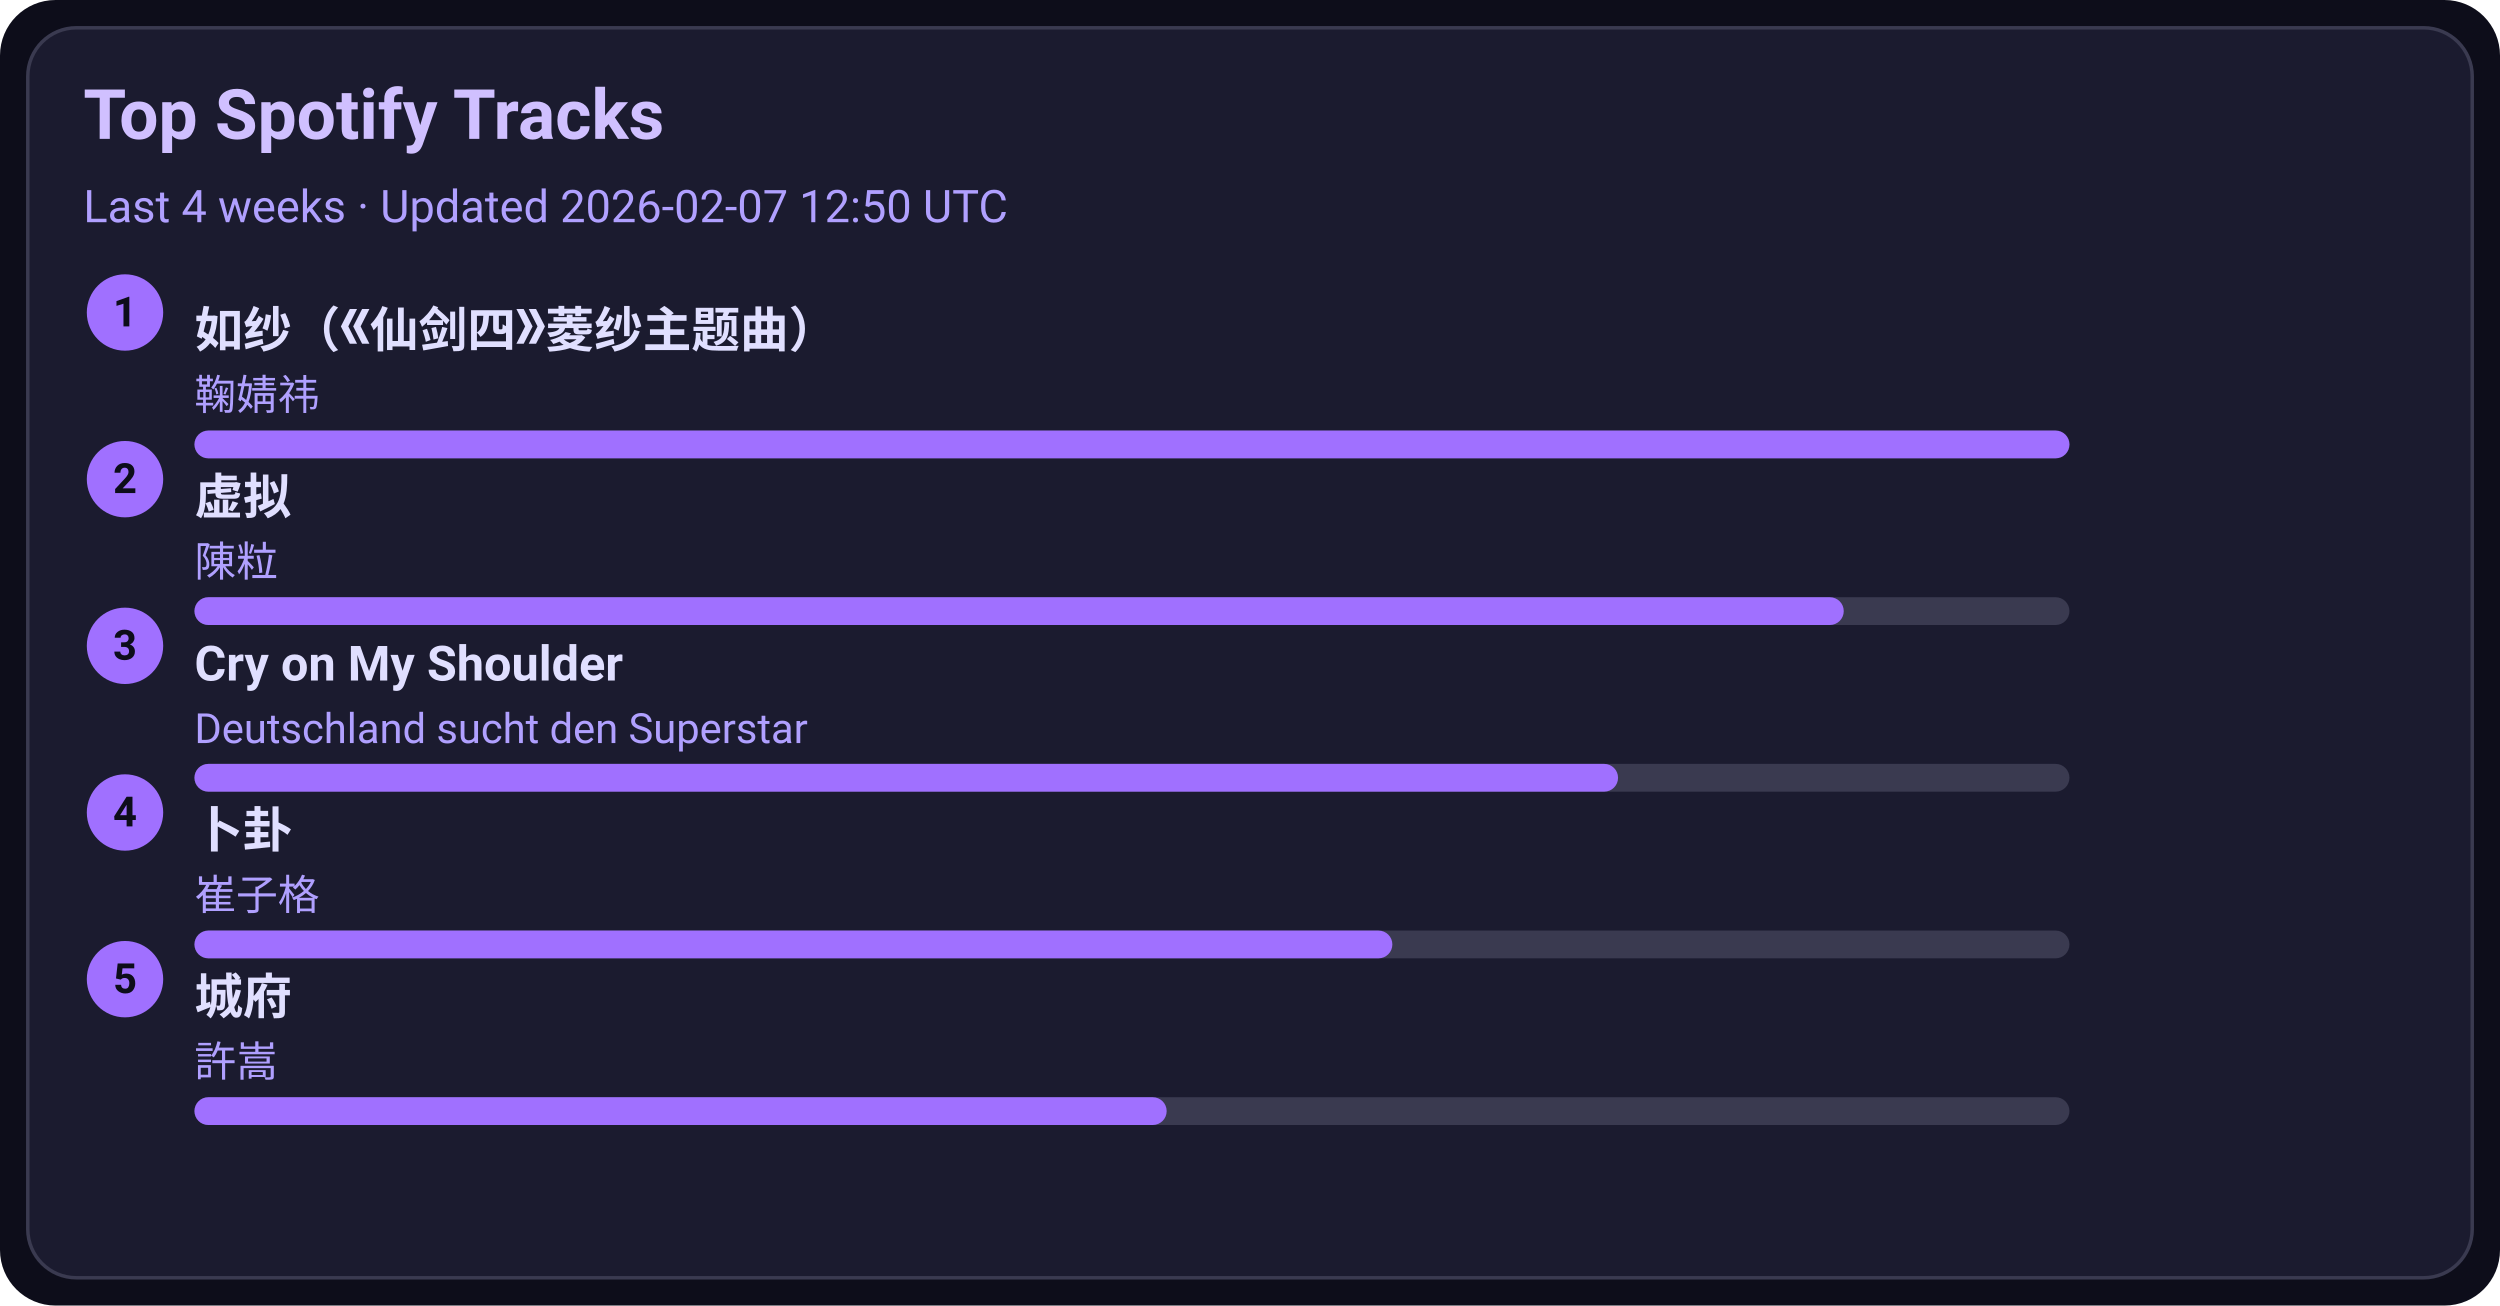
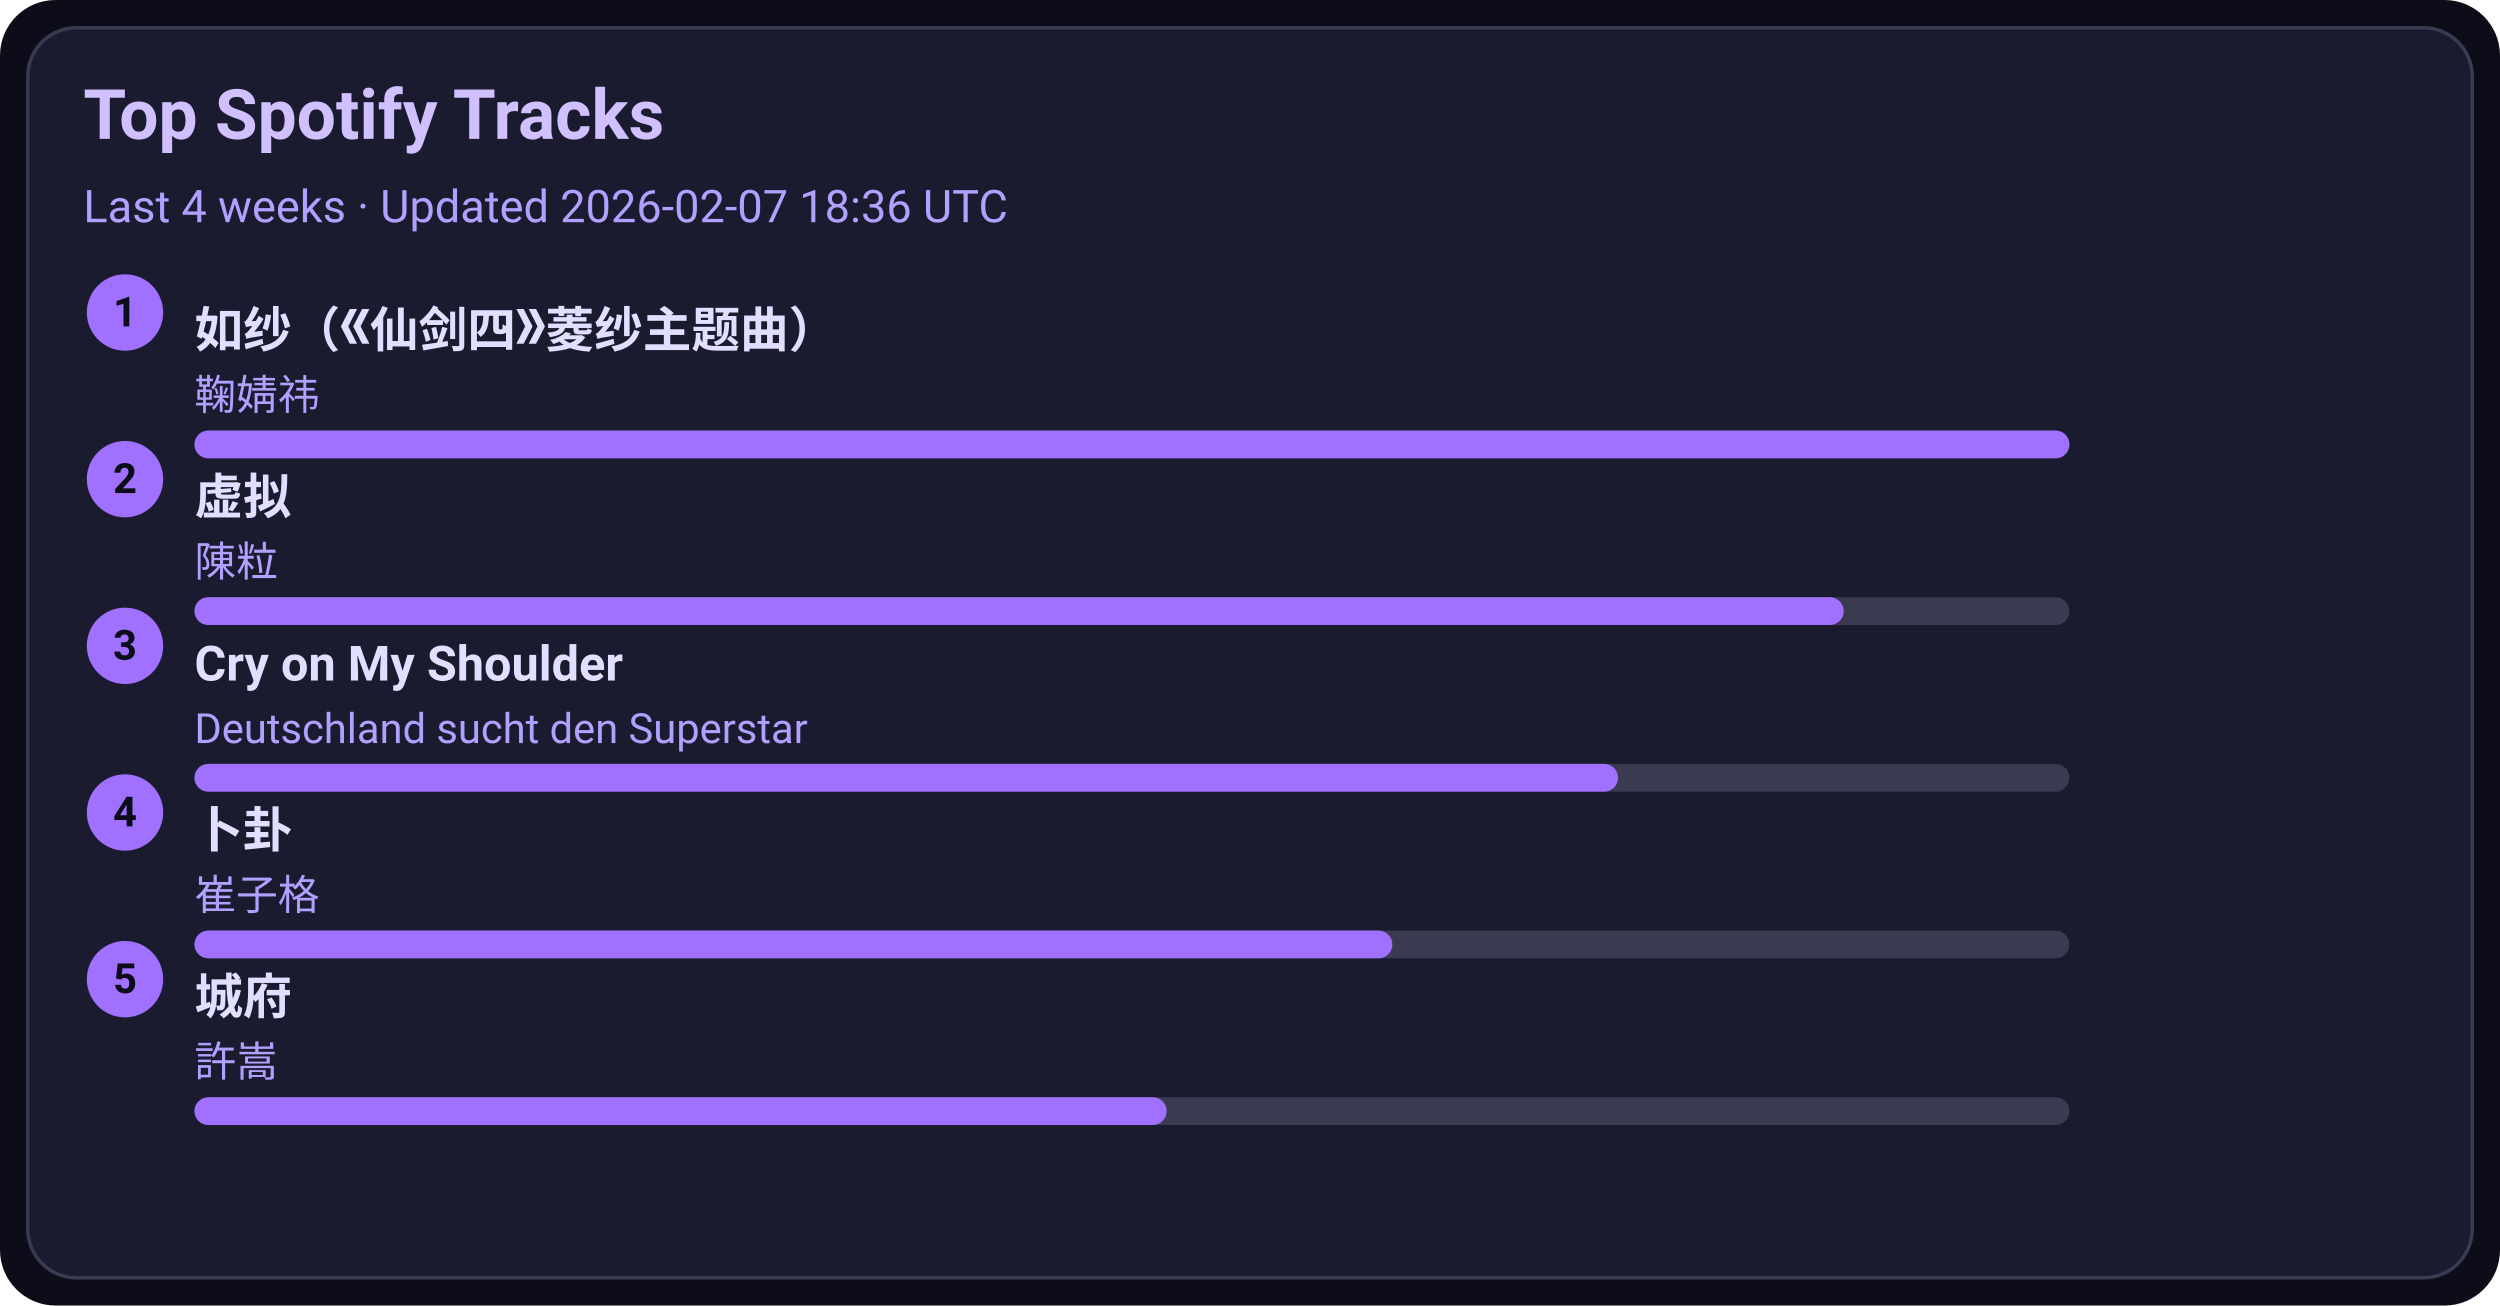
<svg xmlns="http://www.w3.org/2000/svg" width="720" height="376" viewBox="0 0 720 376">
  <style>text{font-family:-apple-system,BlinkMacSystemFont,Segoe UI,Roboto,Ubuntu,Helvetica Neue,Arial,Noto Sans,sans-serif}</style>
  <rect width="720" height="376" rx="16" fill="#0d0d1a" />
  <rect x="8" y="8" width="704" height="360" rx="14" fill="#1b1b2f" stroke="#3a3a50" />
  <text x="24" y="40" font-size="20" fill="#d0c0ff" font-weight="600">Top Spotify Tracks</text>
-   <text x="24" y="64" font-size="13" fill="#b0a0ff">Last 4 weeks · Updated 2026-02-07 12:50 UTC</text>
+   <text x="24" y="64" font-size="13" fill="#b0a0ff">Last 4 weeks · Updated 2026-02-07 18:36 UTC</text>
  <circle cx="36" cy="90" r="11" fill="#a070ff" />
  <text x="36" y="94" text-anchor="middle" font-size="12" fill="#0d0d1a" font-weight="700">1</text>
  <a href="https://open.spotify.com/track/69FUNgvEVkNbHq43lgvdme" target="_blank" rel="noopener noreferrer">
    <text x="56" y="100" font-size="14" fill="#e0dfff" font-weight="600">如纱（《仙剑四》菱纱主题曲）</text>
  </a>
  <text x="56" y="118" font-size="12" fill="#b0a0ff">鞠婧祎</text>
  <rect x="56" y="124" width="540" height="8" rx="4" fill="#3a3a50" />
  <rect x="56" y="124" width="540" height="8" rx="4" fill="#a070ff" />
  <circle cx="36" cy="138" r="11" fill="#a070ff" />
  <text x="36" y="142" text-anchor="middle" font-size="12" fill="#0d0d1a" font-weight="700">2</text>
  <a href="https://open.spotify.com/track/5l9sg05BhpfsdLfRvjGsAf" target="_blank" rel="noopener noreferrer">
    <text x="56" y="148" font-size="14" fill="#e0dfff" font-weight="600">虚拟</text>
  </a>
  <text x="56" y="166" font-size="12" fill="#b0a0ff">陳粒</text>
  <rect x="56" y="172" width="540" height="8" rx="4" fill="#3a3a50" />
  <rect x="56" y="172" width="475" height="8" rx="4" fill="#a070ff" />
  <circle cx="36" cy="186" r="11" fill="#a070ff" />
  <text x="36" y="190" text-anchor="middle" font-size="12" fill="#0d0d1a" font-weight="700">3</text>
  <a href="https://open.spotify.com/track/6usmG2MoD0C0Lc2pNgCVWV" target="_blank" rel="noopener noreferrer">
    <text x="56" y="196" font-size="14" fill="#e0dfff" font-weight="600">Cry on My Shoulder</text>
  </a>
  <text x="56" y="214" font-size="12" fill="#b0a0ff">Deutschland sucht den Superstar</text>
  <rect x="56" y="220" width="540" height="8" rx="4" fill="#3a3a50" />
  <rect x="56" y="220" width="410" height="8" rx="4" fill="#a070ff" />
  <circle cx="36" cy="234" r="11" fill="#a070ff" />
  <text x="36" y="238" text-anchor="middle" font-size="12" fill="#0d0d1a" font-weight="700">4</text>
  <a href="https://open.spotify.com/track/4ToeYifpQaikbYa7krOD6s" target="_blank" rel="noopener noreferrer">
    <text x="56" y="244" font-size="14" fill="#e0dfff" font-weight="600">卜卦</text>
  </a>
  <text x="56" y="262" font-size="12" fill="#b0a0ff">崔子格</text>
  <rect x="56" y="268" width="540" height="8" rx="4" fill="#3a3a50" />
  <rect x="56" y="268" width="345" height="8" rx="4" fill="#a070ff" />
  <circle cx="36" cy="282" r="11" fill="#a070ff" />
  <text x="36" y="286" text-anchor="middle" font-size="12" fill="#0d0d1a" font-weight="700">5</text>
  <a href="https://open.spotify.com/track/4AmlSf7hye0QVpnHCcEoEw" target="_blank" rel="noopener noreferrer">
    <text x="56" y="292" font-size="14" fill="#e0dfff" font-weight="600">城府</text>
  </a>
  <text x="56" y="310" font-size="12" fill="#b0a0ff">許嵩</text>
  <rect x="56" y="316" width="540" height="8" rx="4" fill="#3a3a50" />
  <rect x="56" y="316" width="280" height="8" rx="4" fill="#a070ff" />
</svg>
